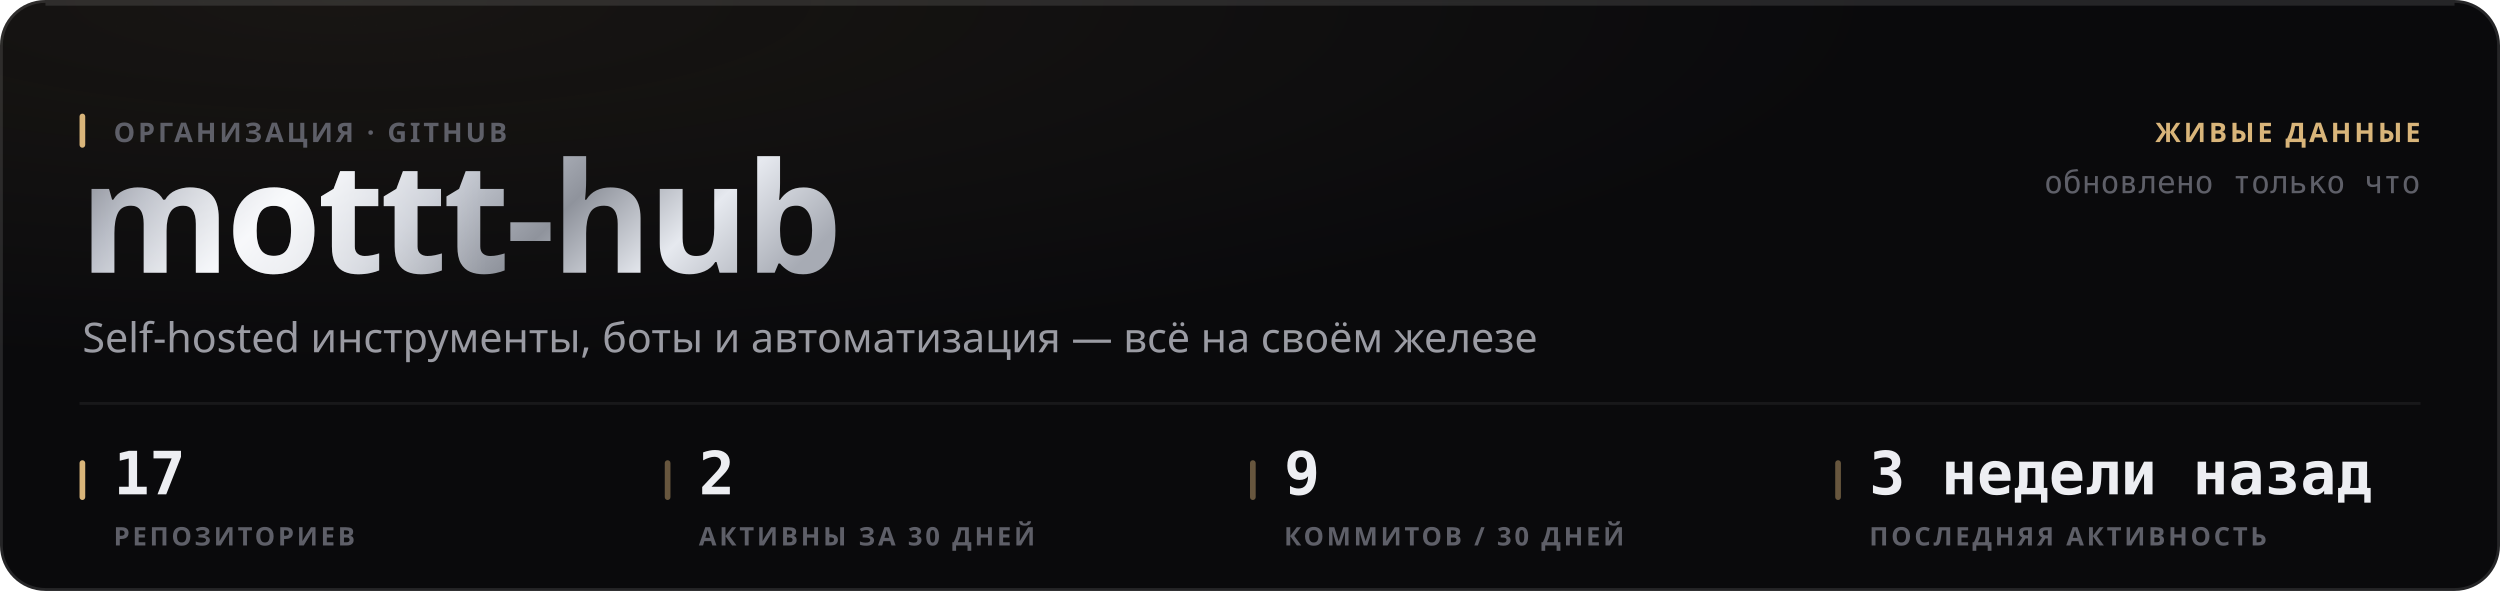
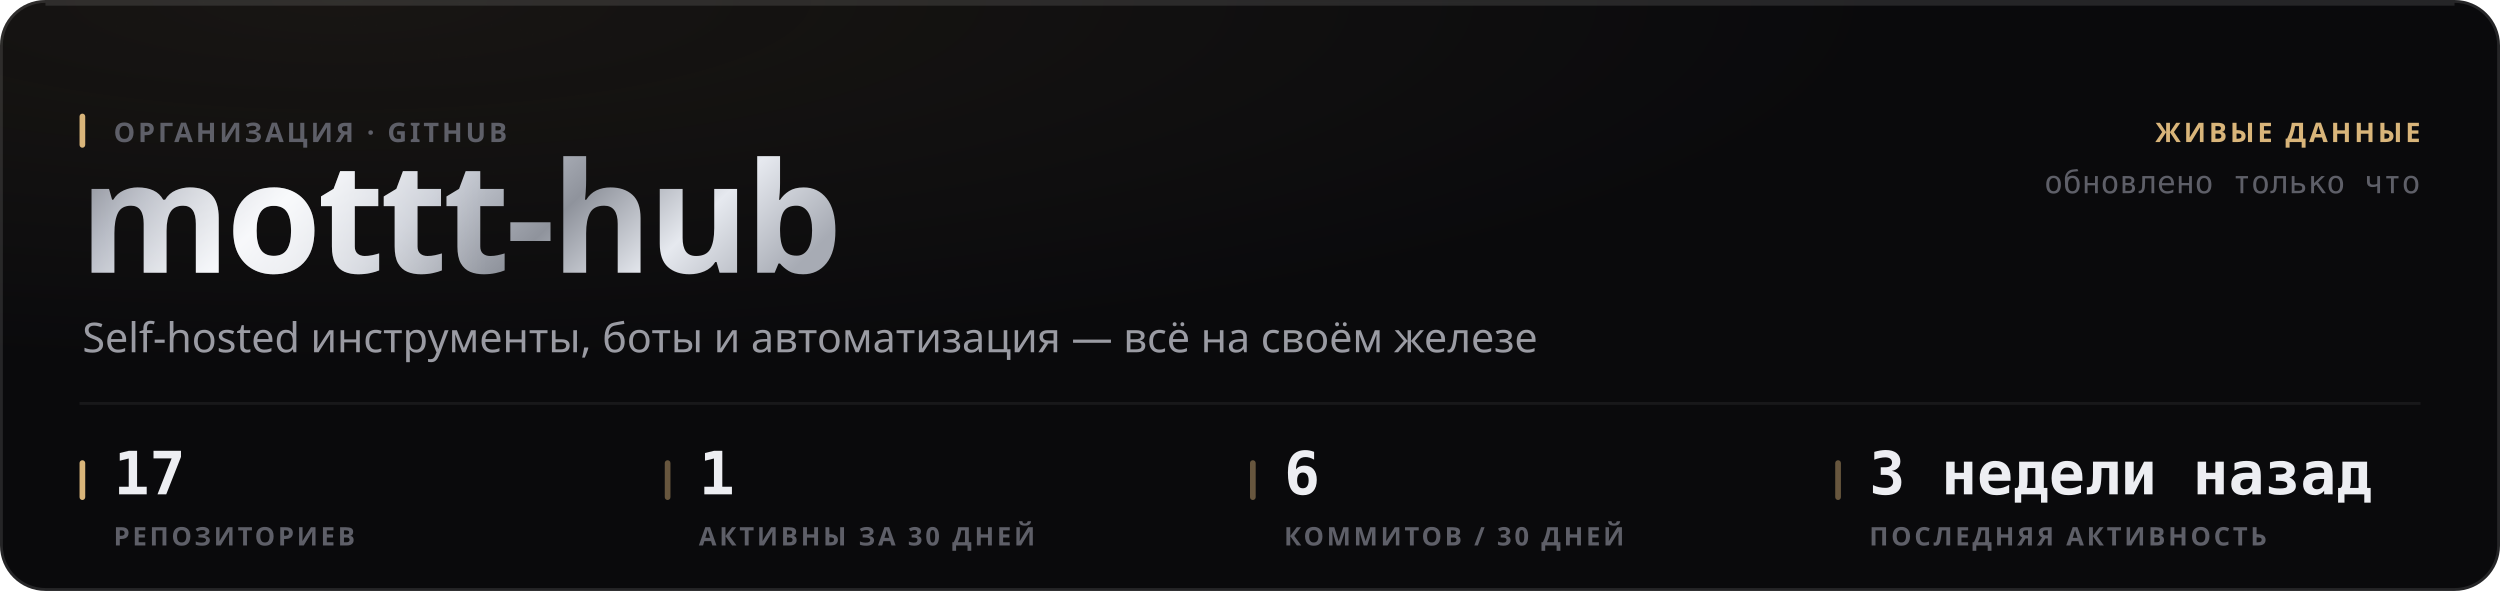
<svg xmlns="http://www.w3.org/2000/svg" width="880" height="208" viewBox="0 0 880 208" role="img">
  <style>
  text { font-family: -apple-system, BlinkMacSystemFont, 'Segoe UI', 'Noto Sans', Helvetica, Arial, sans-serif; }
  .mono { font-family: ui-monospace, 'SF Mono', 'Cascadia Mono', 'DejaVu Sans Mono', Menlo, Consolas, monospace; font-variant-numeric: tabular-nums; }
  .caps { letter-spacing: .1em; text-transform: uppercase; }

  @keyframes sheen  { from { transform: translateX(-120%); } to { transform: translateX(260%); } }
  @keyframes rise   { from { opacity: 0; transform: translateY(6px); } to { opacity: 1; transform: none; } }
  @keyframes slide  { from { opacity: 0; transform: translateX(-8px); } to { opacity: 1; transform: none; } }
  @keyframes grow   { from { transform: scaleY(0); } to { transform: scaleY(1); } }
  @keyframes widen  { from { transform: scaleX(0); } to { transform: scaleX(1); } }
  @keyframes draw   { from { stroke-dashoffset: 200; } to { stroke-dashoffset: 0; } }

  .sheen { animation: sheen 5.5s cubic-bezier(.45,0,.2,1) infinite; }
  .rise  { animation: rise .5s cubic-bezier(.16,1,.3,1) both; }
  .slide { animation: slide .42s cubic-bezier(.16,1,.3,1) both; }
  .bar   { transform-box: fill-box; transform-origin: 50% 100%;
           animation: grow .62s cubic-bezier(.16,1,.3,1) both; }
  .fill  { transform-box: fill-box; transform-origin: 0% 50%;
           animation: widen .8s cubic-bezier(.16,1,.3,1) both; }
  /* The hidden start state lives in the keyframes, never in the static rule.
     A renderer that ignores CSS animations then falls back to the FINISHED
     state — a drawn line, visible text — instead of an empty panel. */
  .spark { stroke-dasharray: 200;
           animation: draw 1.1s cubic-bezier(.16,1,.3,1) both; }

  @media (prefers-reduced-motion: reduce) {
    .sheen { animation: none; opacity: 0; }
    .rise, .slide, .bar, .fill, .spark { animation: none; opacity: 1; transform: none;
                                         stroke-dashoffset: 0; }
  }</style>
  <defs>
    <filter id="grain1" x="0" y="0" width="100%" height="100%">
      <feTurbulence type="fractalNoise" baseFrequency="0.82" numOctaves="3" stitchTiles="stitch" />
      <feColorMatrix type="saturate" values="0" />
    </filter>
    <radialGradient id="wash2" cx="14%" cy="0%" r="62%">
      <stop offset="0%" stop-color="#d9b57a" stop-opacity="0.07" />
      <stop offset="100%" stop-color="#d9b57a" stop-opacity="0" />
    </radialGradient>
    <linearGradient id="metal3" x1="0" y1="0" x2="1" y2="0.25">
      <stop offset="0%" stop-color="#6e7078" />
      <stop offset="16.667%" stop-color="#b4b8c2" />
      <stop offset="33.333%" stop-color="#f2f4f8" />
      <stop offset="50%" stop-color="#c7cbd4" />
      <stop offset="66.667%" stop-color="#8f939c" />
      <stop offset="83.333%" stop-color="#e6e9ef" />
      <stop offset="100%" stop-color="#a7abb4" />
    </linearGradient>
    <linearGradient id="sheengrad5" x1="0" y1="0" x2="1" y2="0">
      <stop offset="0%" stop-color="#ffffff" stop-opacity="0" />
      <stop offset="50%" stop-color="#ffffff" stop-opacity="0.5" />
      <stop offset="100%" stop-color="#ffffff" stop-opacity="0" />
    </linearGradient>
    <clipPath id="wordclip4">
      <text x="28" y="96" font-size="54" font-weight="800" letter-spacing="-0.025em" font-family="-apple-system, BlinkMacSystemFont, 'Segoe UI', Helvetica, Arial, sans-serif">mottt-hub</text>
    </clipPath>
  </defs>
  <rect width="880" height="208" rx="16" fill="#0a0a0c" />
  <rect width="880" height="208" rx="16" fill="url(#wash2)" />
  <rect width="880" height="208" rx="16" filter="url(#grain1)" opacity="0.05" style="mix-blend-mode:overlay" />
  <rect x=".5" y=".5" width="879" height="207" rx="15.5" fill="none" stroke="rgba(255,255,255,0.11)" />
  <path d="M16 1.5 H864" stroke="rgba(255,255,255,0.112)" stroke-width="1" fill="none" />
  <g clip-path="url(#wordclip4)">
    <rect x="28" y="42" width="287.116" height="70.2" fill="url(#metal3)" />
    <rect class="sheen" x="28" y="42" width="143.558" height="70.2" fill="url(#sheengrad5)" />
  </g>
  <rect x="28" y="40" width="2" height="12" rx="1" fill="#d9b57a" />
  <text x="40" y="50" font-size="9.5" font-weight="600" fill="#5e5f68" letter-spacing="0.11em">ОРГАНИЗАЦИЯ · GITHUB</text>
  <text x="29" y="124" font-size="14.5" font-weight="400" fill="#9a9ba3">Self-hosted инструменты, боты и автоматизация — всё на своём железе</text>
  <text x="852" y="50" font-size="9.5" font-weight="600" fill="#d9b57a" text-anchor="end" letter-spacing="0.11em">ЖИВЫЕ ДАННЫЕ</text>
  <text x="852" y="68" font-size="11" font-weight="400" fill="#5e5f68" text-anchor="end" class="mono">обновлено только что</text>
  <path d="M28 142 H852" stroke="rgba(255,255,255,0.06)" stroke-width="1" />
  <rect x="28" y="162" width="2" height="14" rx="1" fill="#d9b57a" />
  <text x="40" y="174" font-size="21" font-weight="700" fill="#edeef2" class="mono rise" opacity="1">17</text>
  <text x="40" y="192" font-size="9" font-weight="600" fill="#5e5f68" letter-spacing="0.11em">РЕПОЗИТОРИЕВ</text>
  <rect x="234" y="162" width="2" height="14" rx="1" fill="rgba(217,181,122,0.45)" />
-   <text x="246" y="174" font-size="21" font-weight="700" fill="#edeef2" class="mono rise" opacity="1">2</text>
+   <text x="246" y="174" font-size="21" font-weight="700" fill="#edeef2" class="mono rise" opacity="1">1</text>
  <text x="246" y="192" font-size="9" font-weight="600" fill="#5e5f68" letter-spacing="0.11em">АКТИВНЫ ЗА 30 ДНЕЙ</text>
  <rect x="440" y="162" width="2" height="14" rx="1" fill="rgba(217,181,122,0.45)" />
-   <text x="452" y="174" font-size="21" font-weight="700" fill="#edeef2" class="mono rise" opacity="1">9</text>
+   <text x="452" y="174" font-size="21" font-weight="700" fill="#edeef2" class="mono rise" opacity="1">6</text>
  <text x="452" y="192" font-size="9" font-weight="600" fill="#5e5f68" letter-spacing="0.11em">КОММИТОВ / 30 ДНЕЙ</text>
  <rect x="646" y="162" width="2" height="14" rx="1" fill="rgba(217,181,122,0.45)" />
  <text x="658" y="174" font-size="21" font-weight="700" fill="#edeef2" class="mono rise" opacity="1">3 недели назад</text>
  <text x="658" y="192" font-size="9" font-weight="600" fill="#5e5f68" letter-spacing="0.11em">ПОСЛЕДНЯЯ АКТИВНОСТЬ</text>
</svg>
